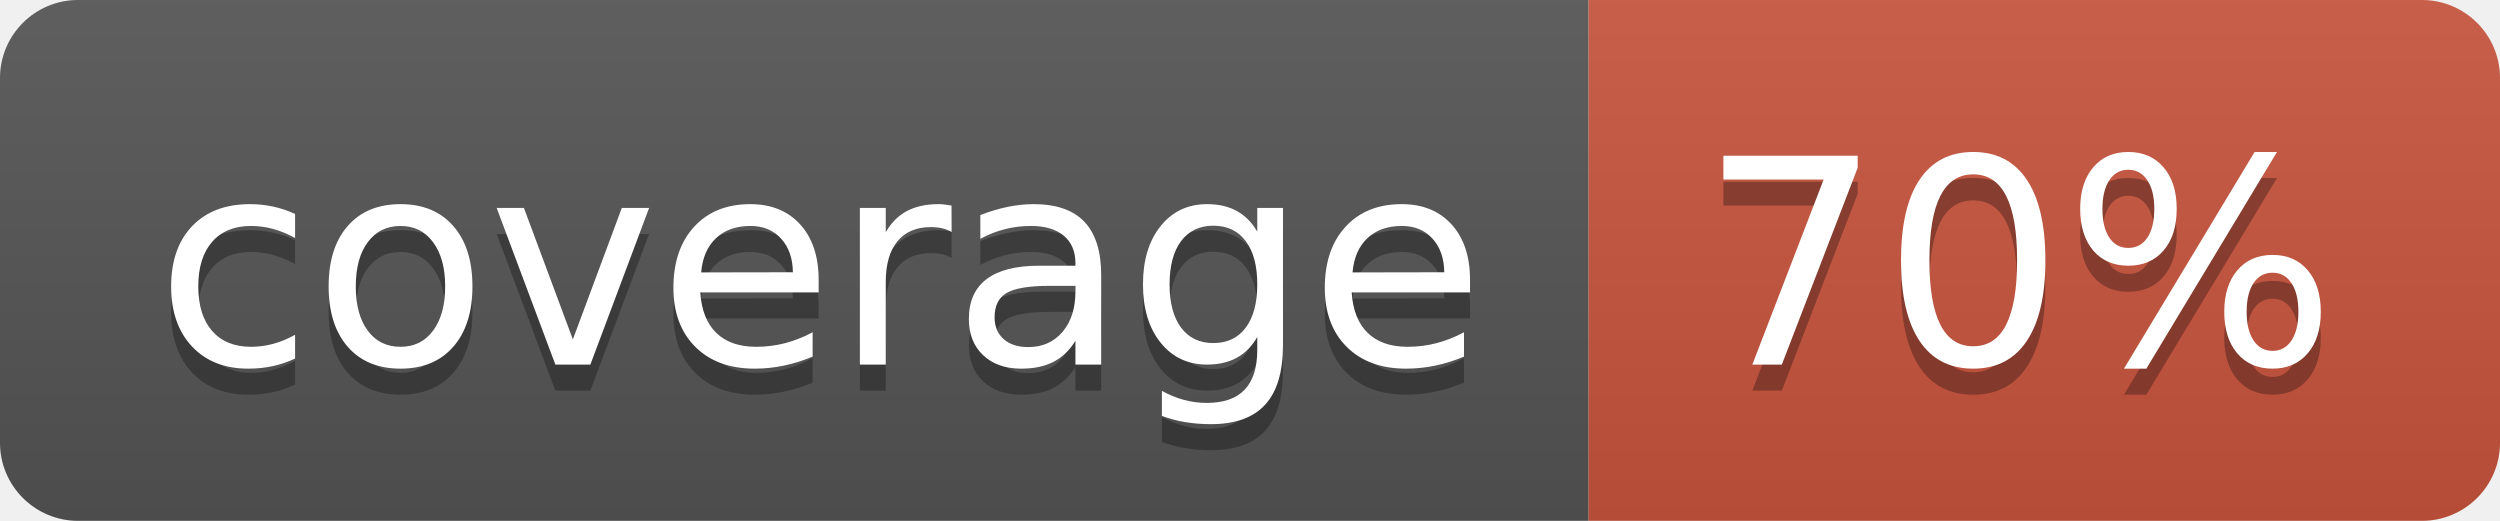
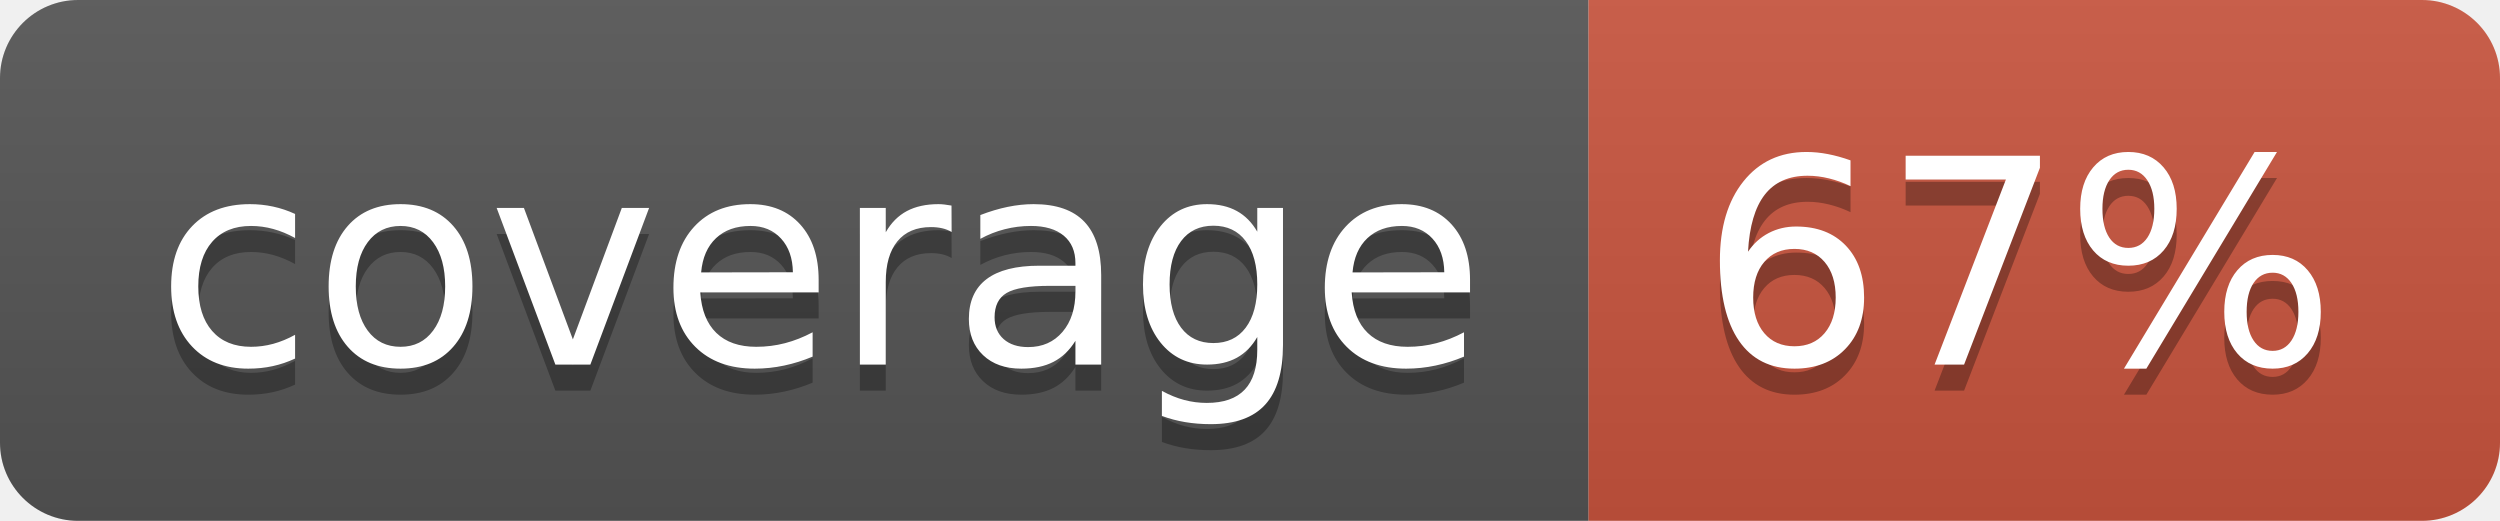
<svg xmlns="http://www.w3.org/2000/svg" width="96" height="20">
  <linearGradient id="b" x2="0" y2="100%">
    <stop offset="0" stop-color="#bbb" stop-opacity=".1" />
    <stop offset="1" stop-opacity=".1" />
  </linearGradient>
  <clipPath id="a">
    <rect width="96" height="20" rx="3" fill="#fff" />
  </clipPath>
  <g clip-path="url(#a)">
    <path fill="#555" d="M0 0h61v20H0z" />
    <path fill="#CA553E" d="M61 0h35v20H61z" />
    <path fill="url(#b)" d="M0 0h96v20H0z" />
  </g>
  <g fill="#fff" text-anchor="middle" font-family="DejaVu Sans,Verdana,Geneva,sans-serif" font-size="110">
    <text x="315" y="150" fill="#010101" fill-opacity=".3" transform="scale(.1)" textLength="510">coverage</text>
    <text x="315" y="140" transform="scale(.1)" textLength="510">coverage</text>
-     <text x="775" y="150" fill="#010101" fill-opacity=".3" transform="scale(.1)" textLength="250">70%</text>
-     <text x="775" y="140" transform="scale(.1)" textLength="250">70%</text>
+     <text x="775" y="150" fill="#010101" fill-opacity=".3" transform="scale(.1)" textLength="250">67%</text>
+     <text x="775" y="140" transform="scale(.1)" textLength="250">67%</text>
  </g>
</svg>
